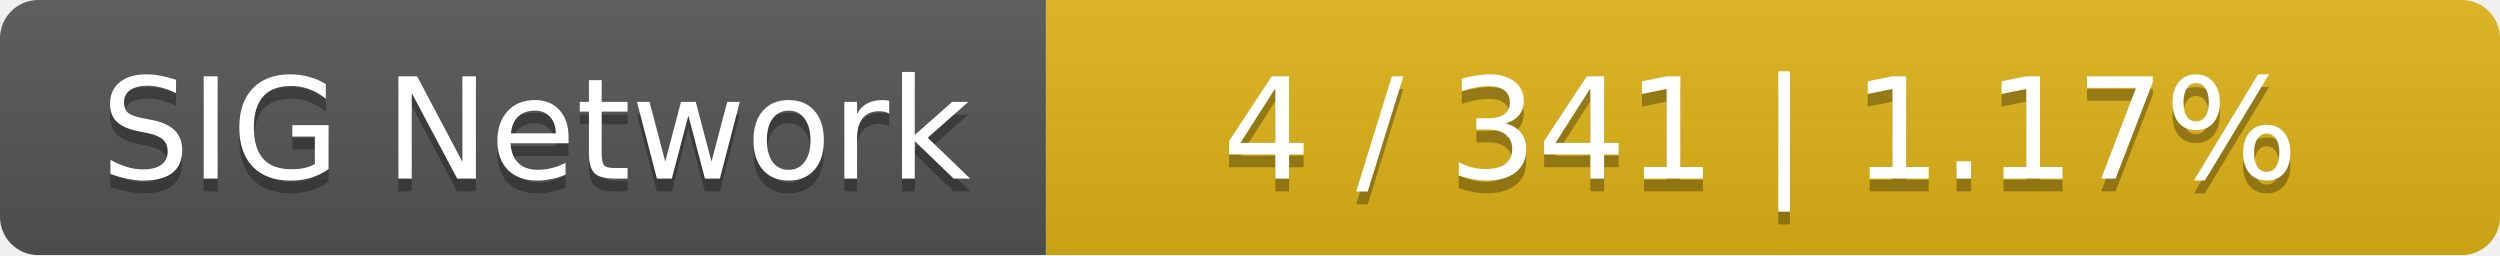
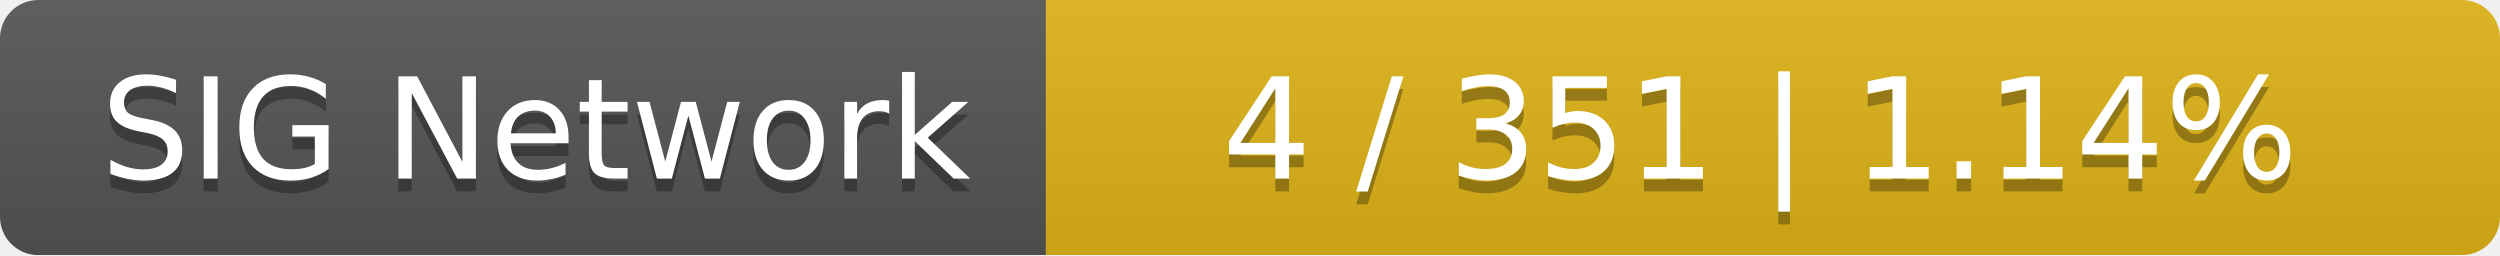
<svg xmlns="http://www.w3.org/2000/svg" width="196" height="20">
  <linearGradient id="smooth" x2="0" y2="100%">
    <stop offset="0" stop-color="#bbb" stop-opacity=".1" />
    <stop offset="1" stop-opacity=".1" />
  </linearGradient>
  <mask id="round">
    <rect width="196" height="20" rx="3" fill="#fff" />
  </mask>
  <g mask="url(#round)">
    <rect width="82" height="20" fill="#555" />
    <rect x="82" width="114" height="20" fill="#dfb317" />
    <rect width="196" height="20" fill="url(#smooth)" />
  </g>
  <g fill="#fff" text-anchor="middle" font-family="DejaVu Sans,Verdana,Geneva,sans-serif" font-size="11">
    <text x="42" y="15" fill="#010101" fill-opacity=".3">SIG Network</text>
    <text x="42" y="14">SIG Network</text>
-     <text x="138" y="15" fill="#010101" fill-opacity=".3">4 / 341    |    1.17%</text>
-     <text x="138" y="14">4 / 341    |    1.17%</text>
+     <text x="138" y="15" fill="#010101" fill-opacity=".3">4 / 351    |    1.14%</text>
+     <text x="138" y="14">4 / 351    |    1.14%</text>
  </g>
</svg>
